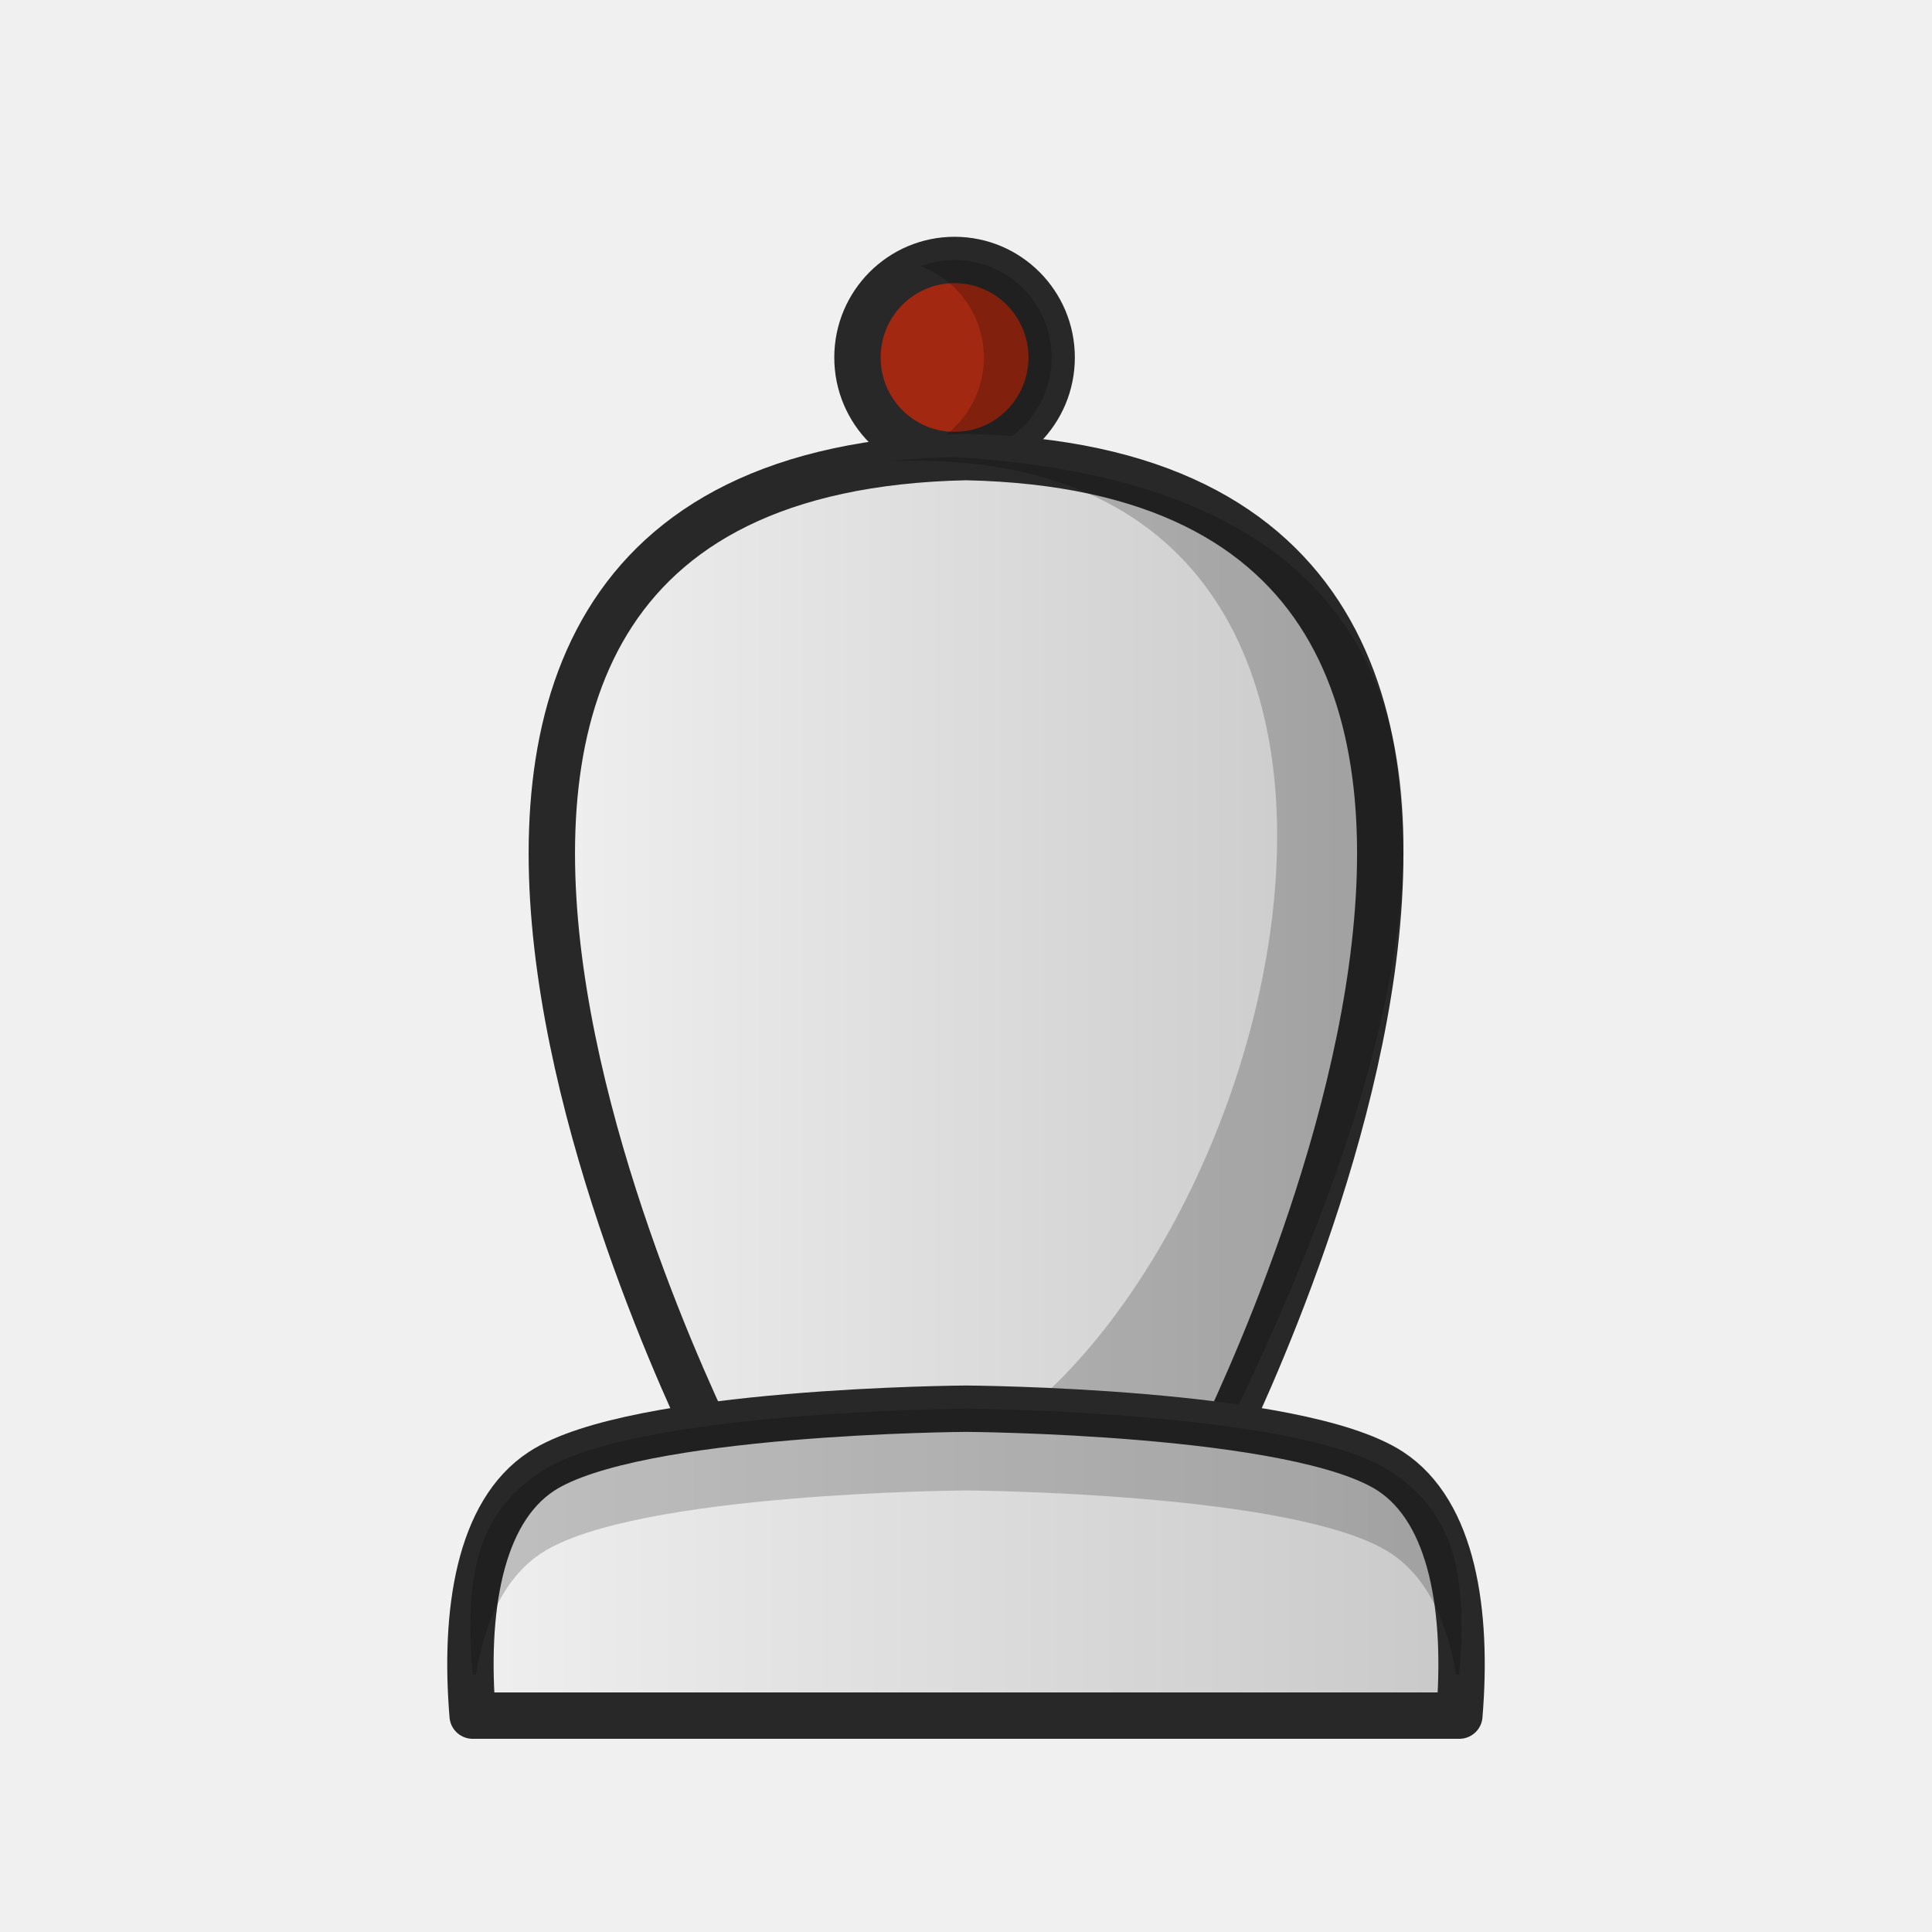
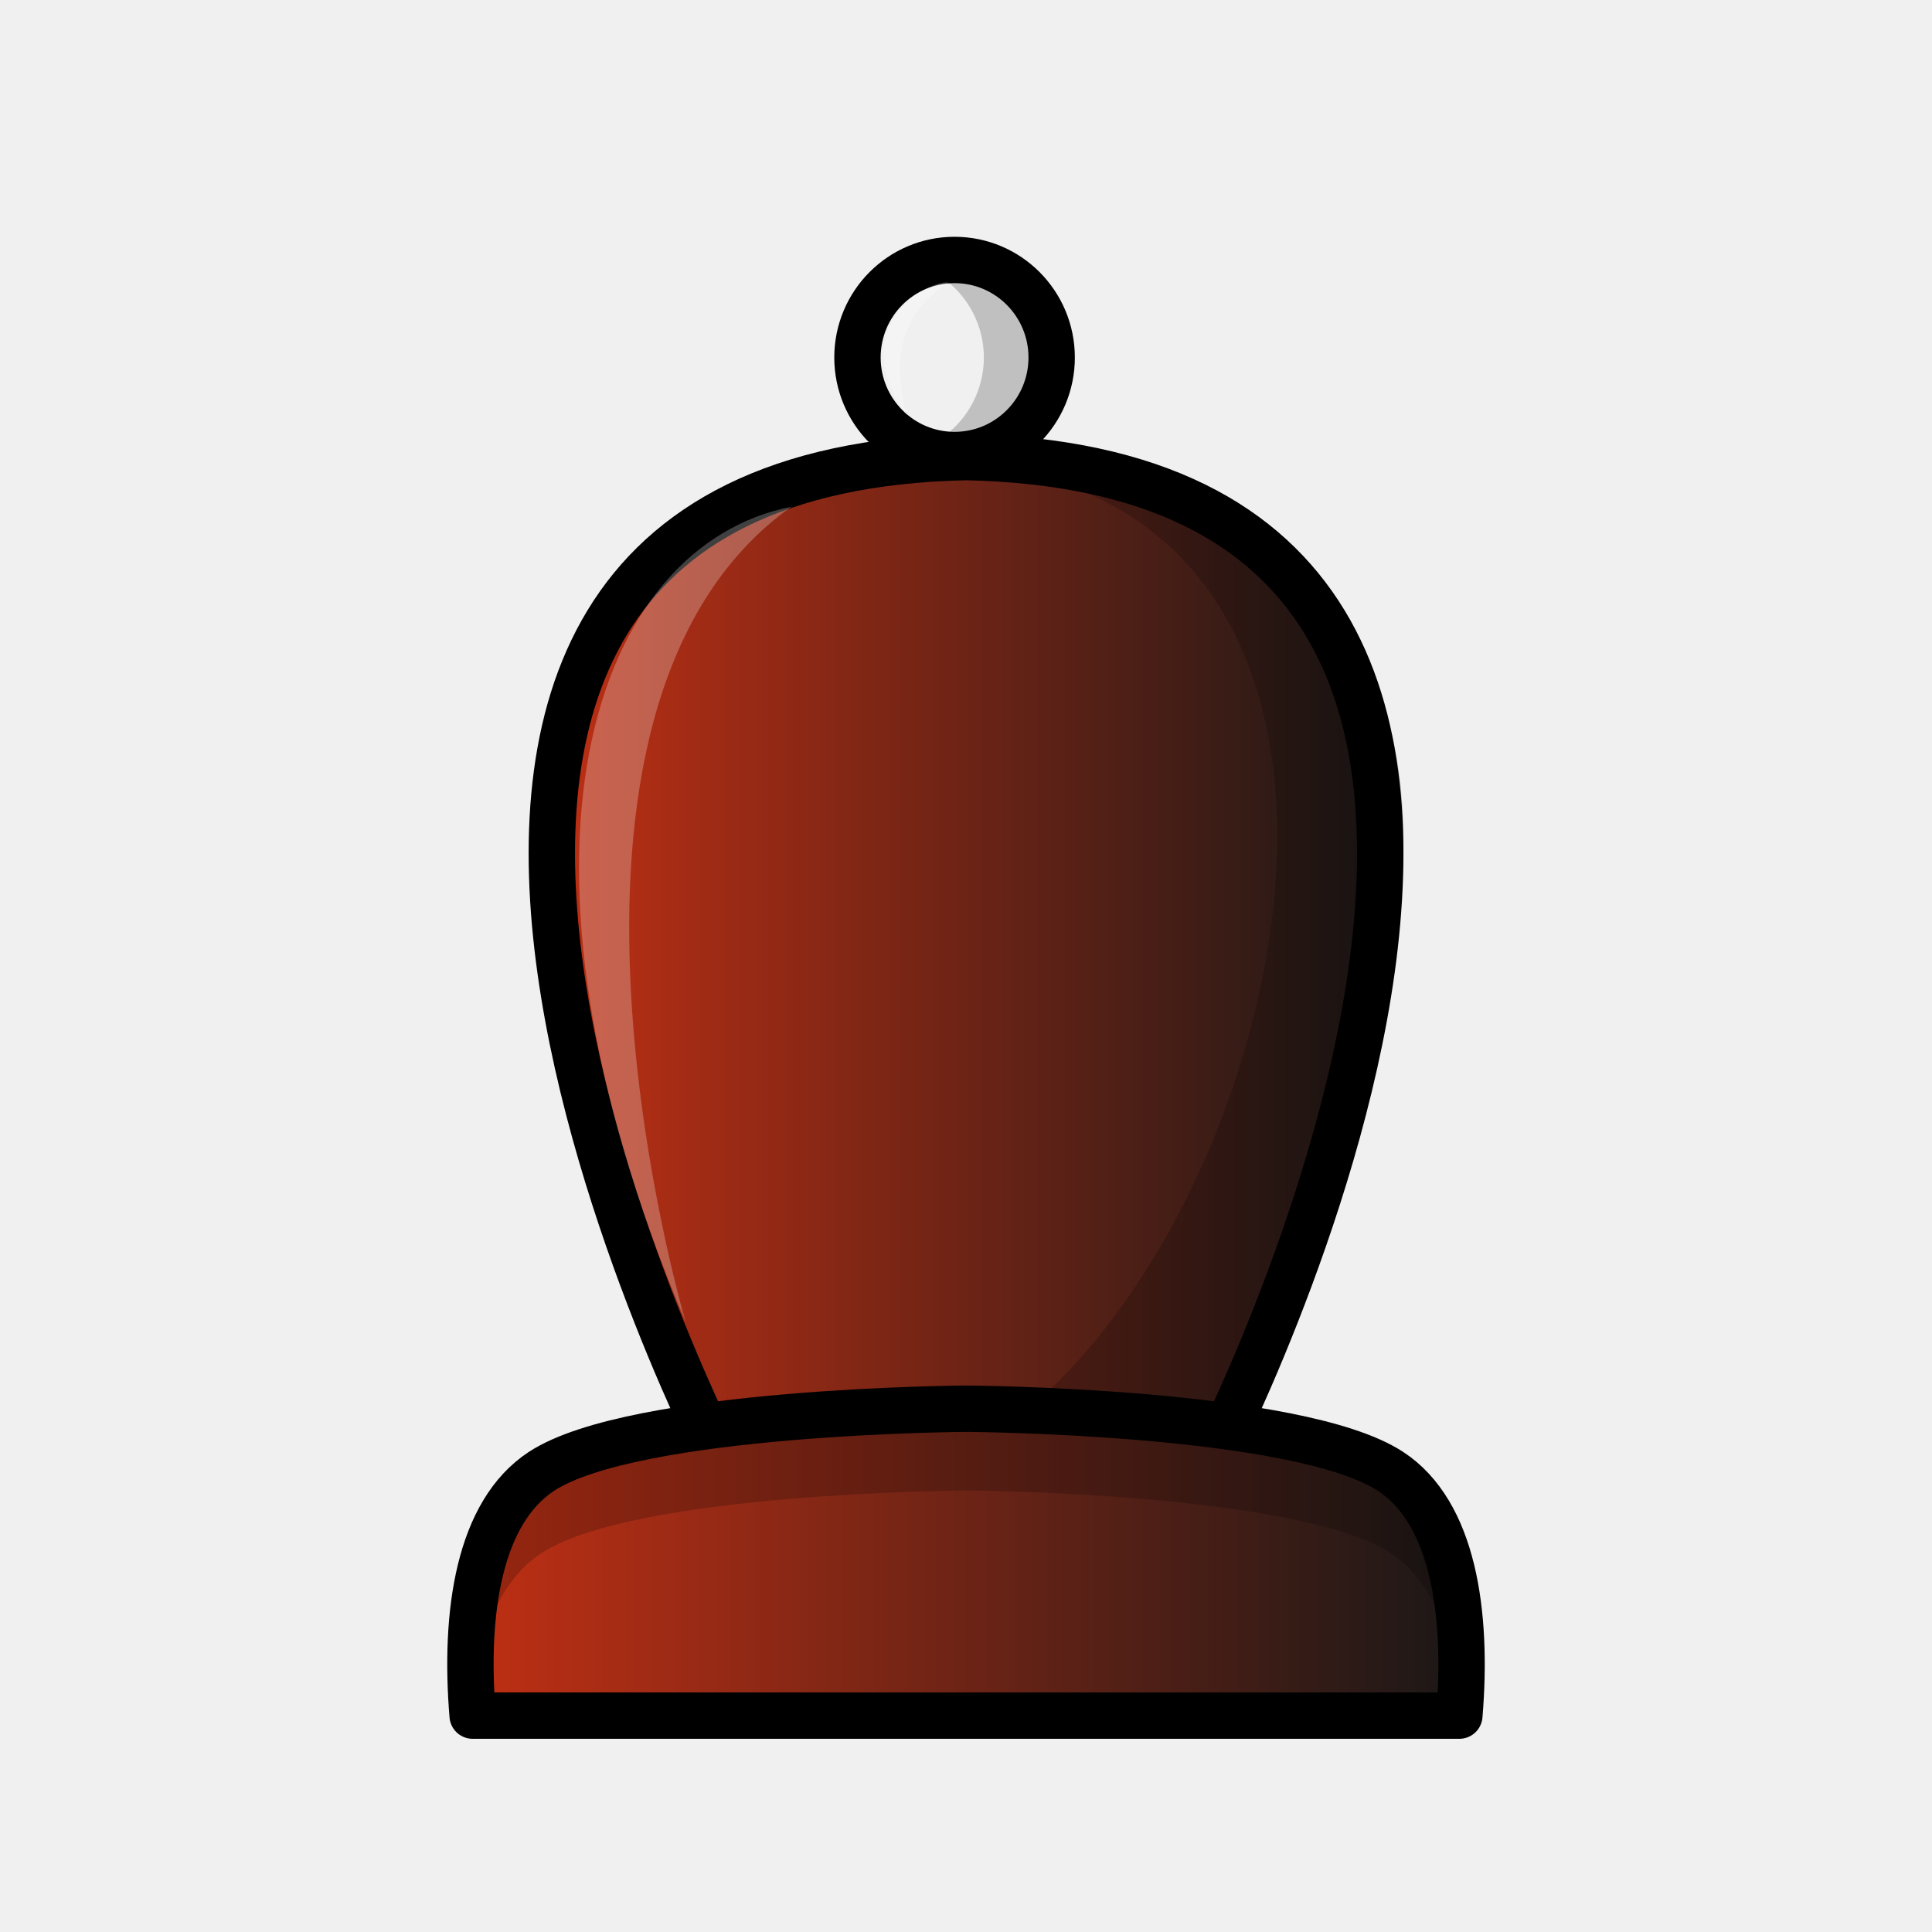
<svg xmlns="http://www.w3.org/2000/svg" xmlns:xlink="http://www.w3.org/1999/xlink" width="50mm" height="50mm" clip-rule="evenodd" fill-rule="evenodd" image-rendering="optimizeQuality" shape-rendering="geometricPrecision" text-rendering="geometricPrecision" version="1.1" viewBox="0 0 50 50">
  <defs>
-     <linearGradient id="linearGradient5798" x1="-657.83" x2="-639.01" y1="113.63" y2="113.63" gradientTransform="matrix(1.2079 0 0 1.0576 808.26 -95.246)" gradientUnits="userSpaceOnUse" xlink:href="#linearGradient5786" />
-     <linearGradient id="linearGradient5786">
-       <stop style="stop-color:#f0f0f0" offset="0" />
-       <stop style="stop-color:#c8c8c8" offset="1" />
+     <linearGradient id="linearGradient5764" x1="-657.83" x2="-639.01" y1="113.63" y2="113.63" gradientTransform="matrix(1.2079 0 0 1.0576 808.26 -95.246)" gradientUnits="userSpaceOnUse" xlink:href="#linearGradient3800" />
+     <linearGradient id="linearGradient3800">
+       <stop style="stop-color:#c23014" offset="0" />
+       <stop style="stop-color:#171717" offset="1" />
    </linearGradient>
-     <linearGradient id="linearGradient5800" x1="-49.253" x2="-22.402" y1="508.57" y2="508.57" gradientTransform="translate(60.827 -468.14)" gradientUnits="userSpaceOnUse" xlink:href="#linearGradient5786" />
+     <linearGradient id="linearGradient5766" x1="-49.253" x2="-22.402" y1="508.57" y2="508.57" gradientTransform="translate(60.827 -468.14)" gradientUnits="userSpaceOnUse" xlink:href="#linearGradient3800" />
  </defs>
-   <ellipse cx="24.704" cy="9.252" rx="2.513" ry="2.524" style="fill:#a32811;paint-order:normal;stroke-linecap:round;stroke-linejoin:round;stroke-width:1.2;stroke:#282828" />
+   <ellipse cx="24.704" cy="9.252" rx="2.513" ry="2.524" style="fill:#f0f0f0;paint-order:normal;stroke-linecap:round;stroke-linejoin:round;stroke-width:1.2;stroke:#000000" />
  <path d="m24.704 6.728a2.513 2.524 0 0 0-0.88 0.161 2.513 2.524 0 0 1 1.638 2.363 2.513 2.524 0 0 1-1.634 2.363 2.513 2.524 0 0 0 0.876 0.162 2.513 2.524 0 0 0 2.513-2.525 2.513 2.524 0 0 0-2.513-2.524z" style="fill:#000000;opacity:.2;paint-order:normal" />
-   <path d="m18.771 38.045s-13.46-25.8 6.23-26.216c19.69 0.416 6.23 26.216 6.23 26.216z" style="fill:url(#linearGradient5798);stroke-linejoin:round;stroke-width:1.2;stroke:#282828" />
+   <path d="m18.771 38.045s-13.46-25.8 6.23-26.216c19.69 0.416 6.23 26.216 6.23 26.216z" style="fill:url(#linearGradient5764);stroke-linejoin:round;stroke-width:1.2;stroke:#000000" />
  <path d="m24.704 11.829c-0.577 0.012-1.123 0.048-1.643 0.103 16.223-0.585 9.827 22.905 0.909 26.113l7.26-8.57e-4c8.961-17.768 5.67-25.493-6.526-26.215z" style="fill:#000000;opacity:.2" />
-   <path d="m25 36.457s-8.578 0.048-10.983 1.619c-1.623 1.06-2.006 3.651-1.785 6.324h25.536c0.221-2.672-0.162-5.264-1.785-6.324-2.405-1.571-10.983-1.619-10.983-1.619z" style="clip-rule:evenodd;fill-rule:evenodd;fill:url(#linearGradient5800);image-rendering:optimizeQuality;shape-rendering:geometricPrecision;stroke-linejoin:round;stroke-width:1.2;stroke:#282828" />
+   <path d="m25 36.457s-8.578 0.048-10.983 1.619c-1.623 1.06-2.006 3.651-1.785 6.324h25.536c0.221-2.672-0.162-5.264-1.785-6.324-2.405-1.571-10.983-1.619-10.983-1.619z" style="clip-rule:evenodd;fill-rule:evenodd;fill:url(#linearGradient5766);image-rendering:optimizeQuality;shape-rendering:geometricPrecision;stroke-linejoin:round;stroke-width:1.2;stroke:#000000" />
  <path d="m25 36.457s-8.578 0.048-10.983 1.619c-1.623 1.06-2.005 2.593-1.785 5.265h0.084c0.228-1.38 0.75-2.528 1.701-3.149 2.405-1.571 10.983-1.619 10.983-1.619s8.579 0.048 10.983 1.619c0.95 0.621 1.473 1.769 1.701 3.149h0.084c0.221-2.672-0.162-4.205-1.785-5.265-2.405-1.571-10.983-1.619-10.983-1.619z" style="clip-rule:evenodd;fill-rule:evenodd;fill:#000000;image-rendering:optimizeQuality;opacity:.2;shape-rendering:geometricPrecision" />
+   <path d="m17.743 34.208s-4.686-15.803 2.736-21.094c-5.123 1.021-7.908 8.902-2.736 21.094z" style="fill:#ffffff;opacity:.25" />
+   <path d="m24.555 7.314c-0.468-0.096-2.765 1.103-1.085 3.428-0.417-1.494-0.113-2.685 1.085-3.428z" style="clip-rule:evenodd;fill-rule:evenodd;fill:#ffffff;image-rendering:optimizeQuality;opacity:.25;shape-rendering:geometricPrecision" />
</svg>
